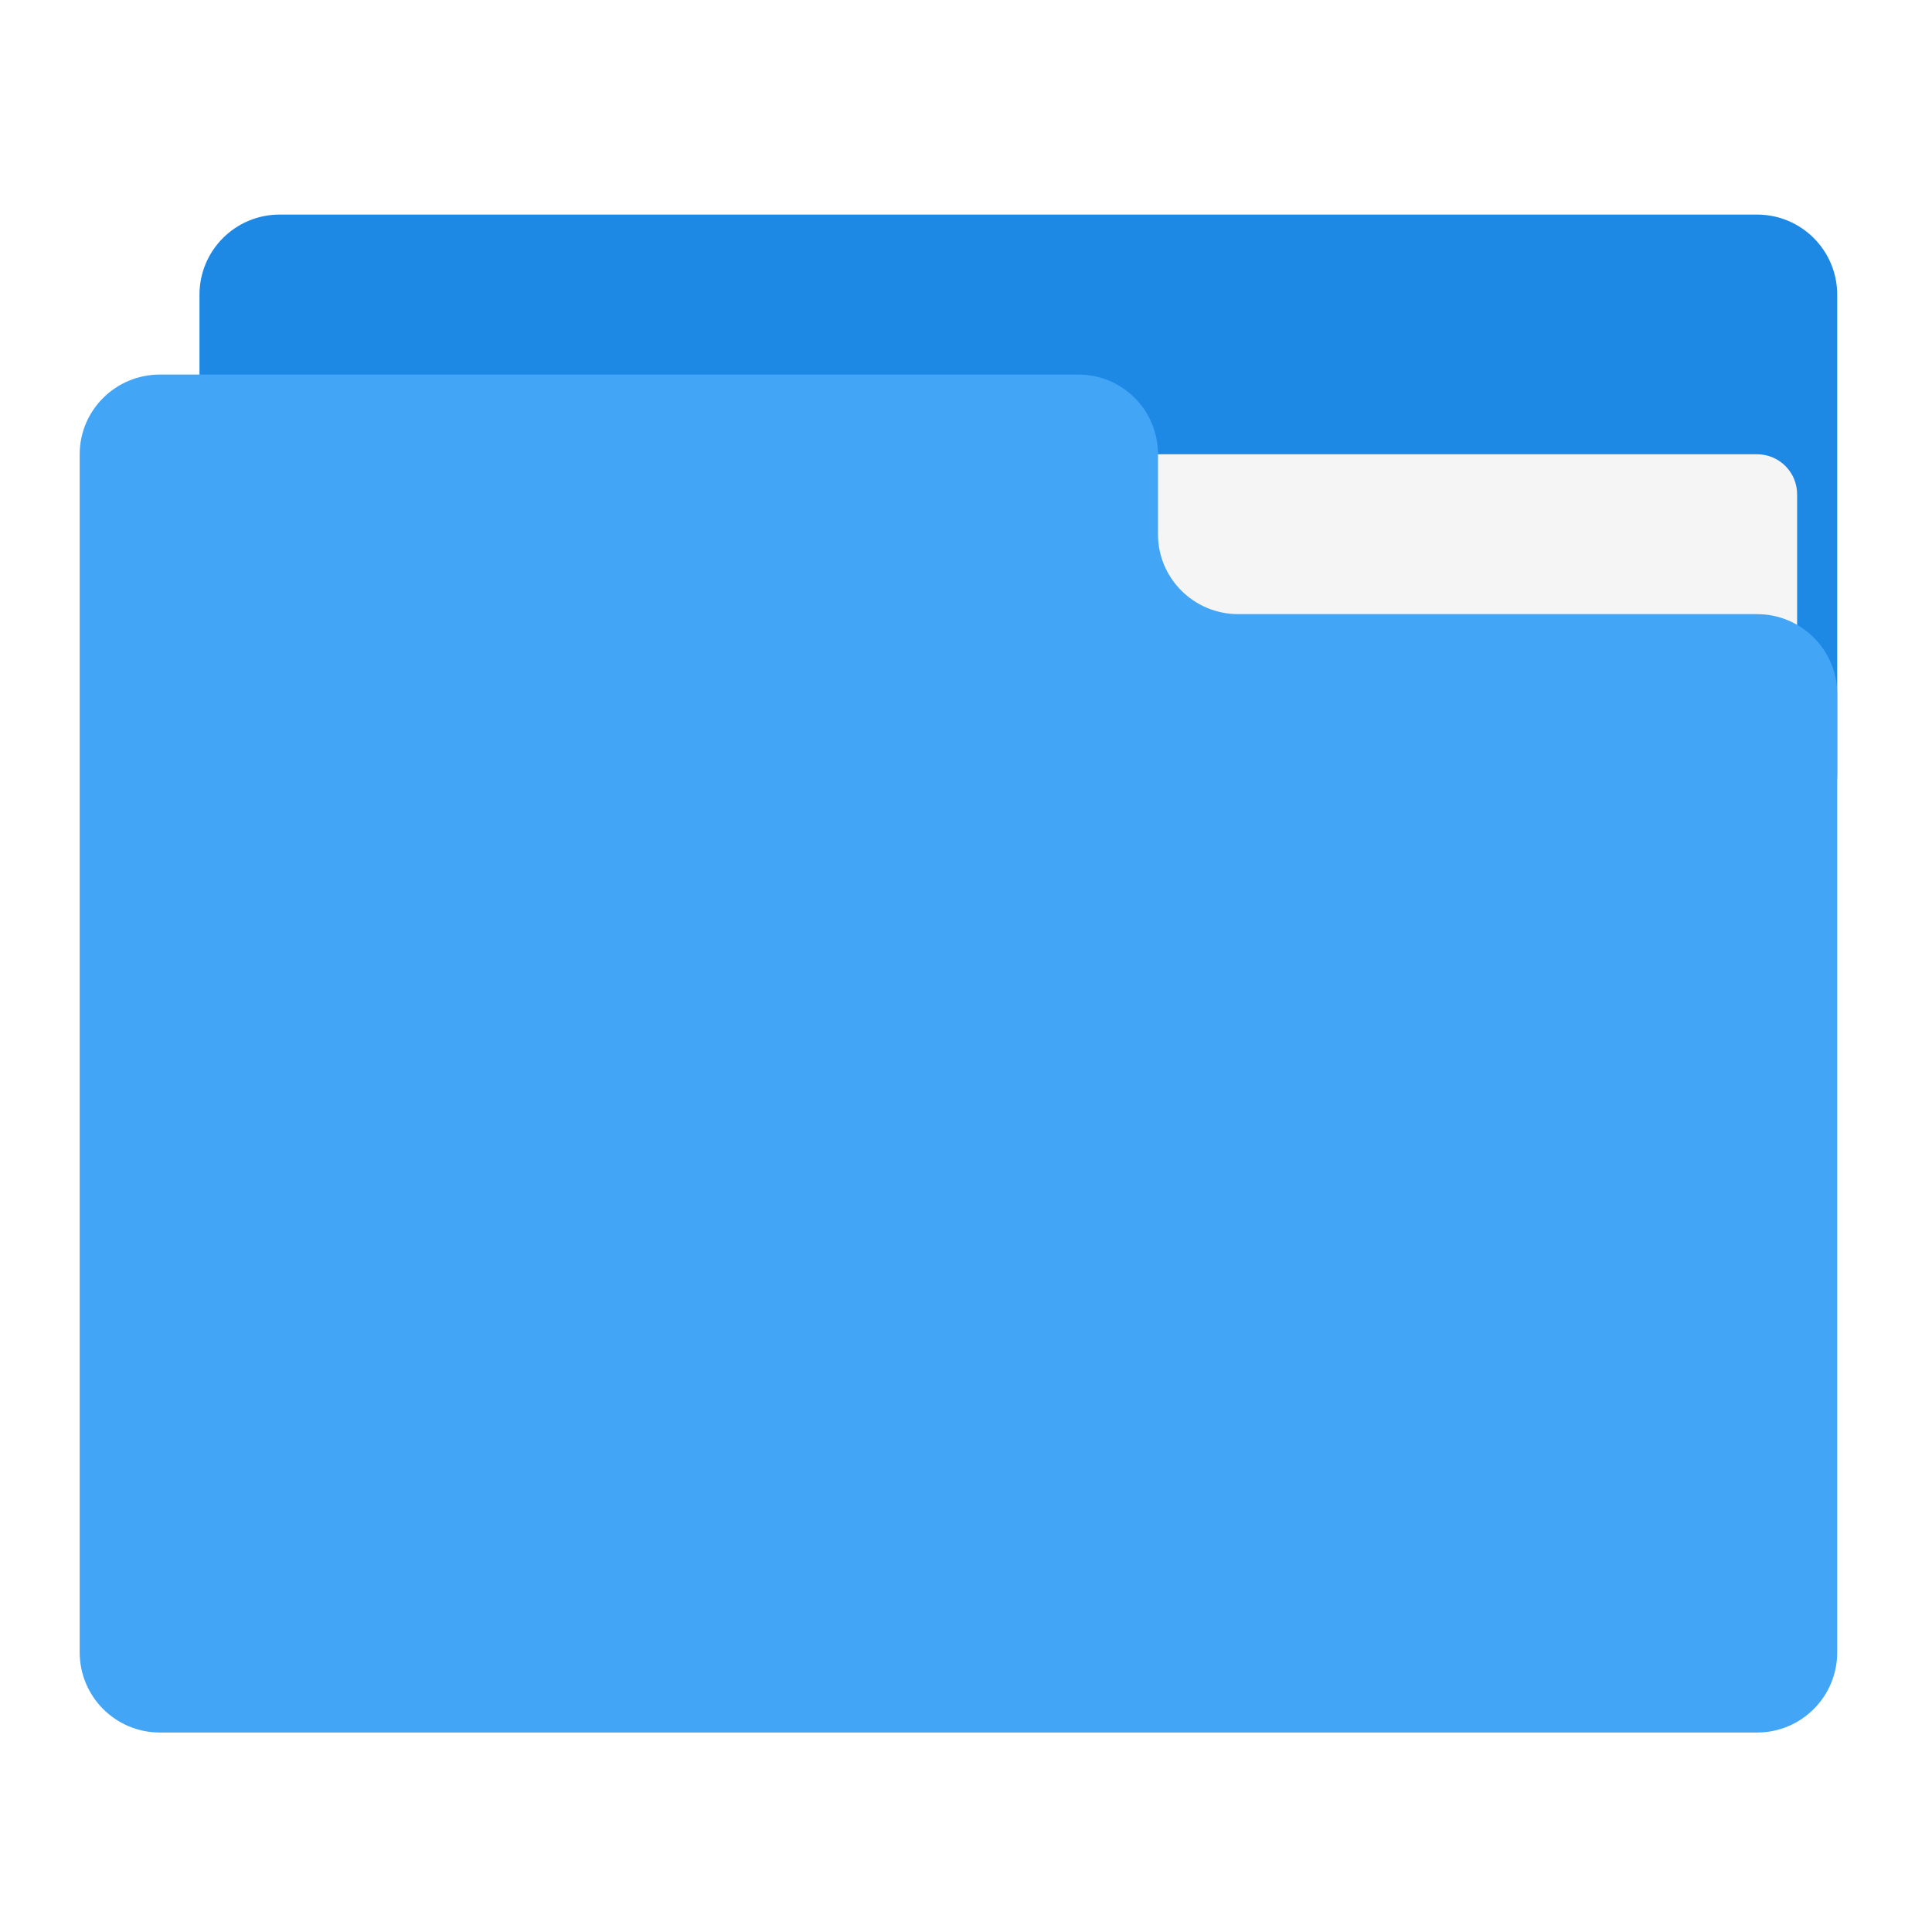
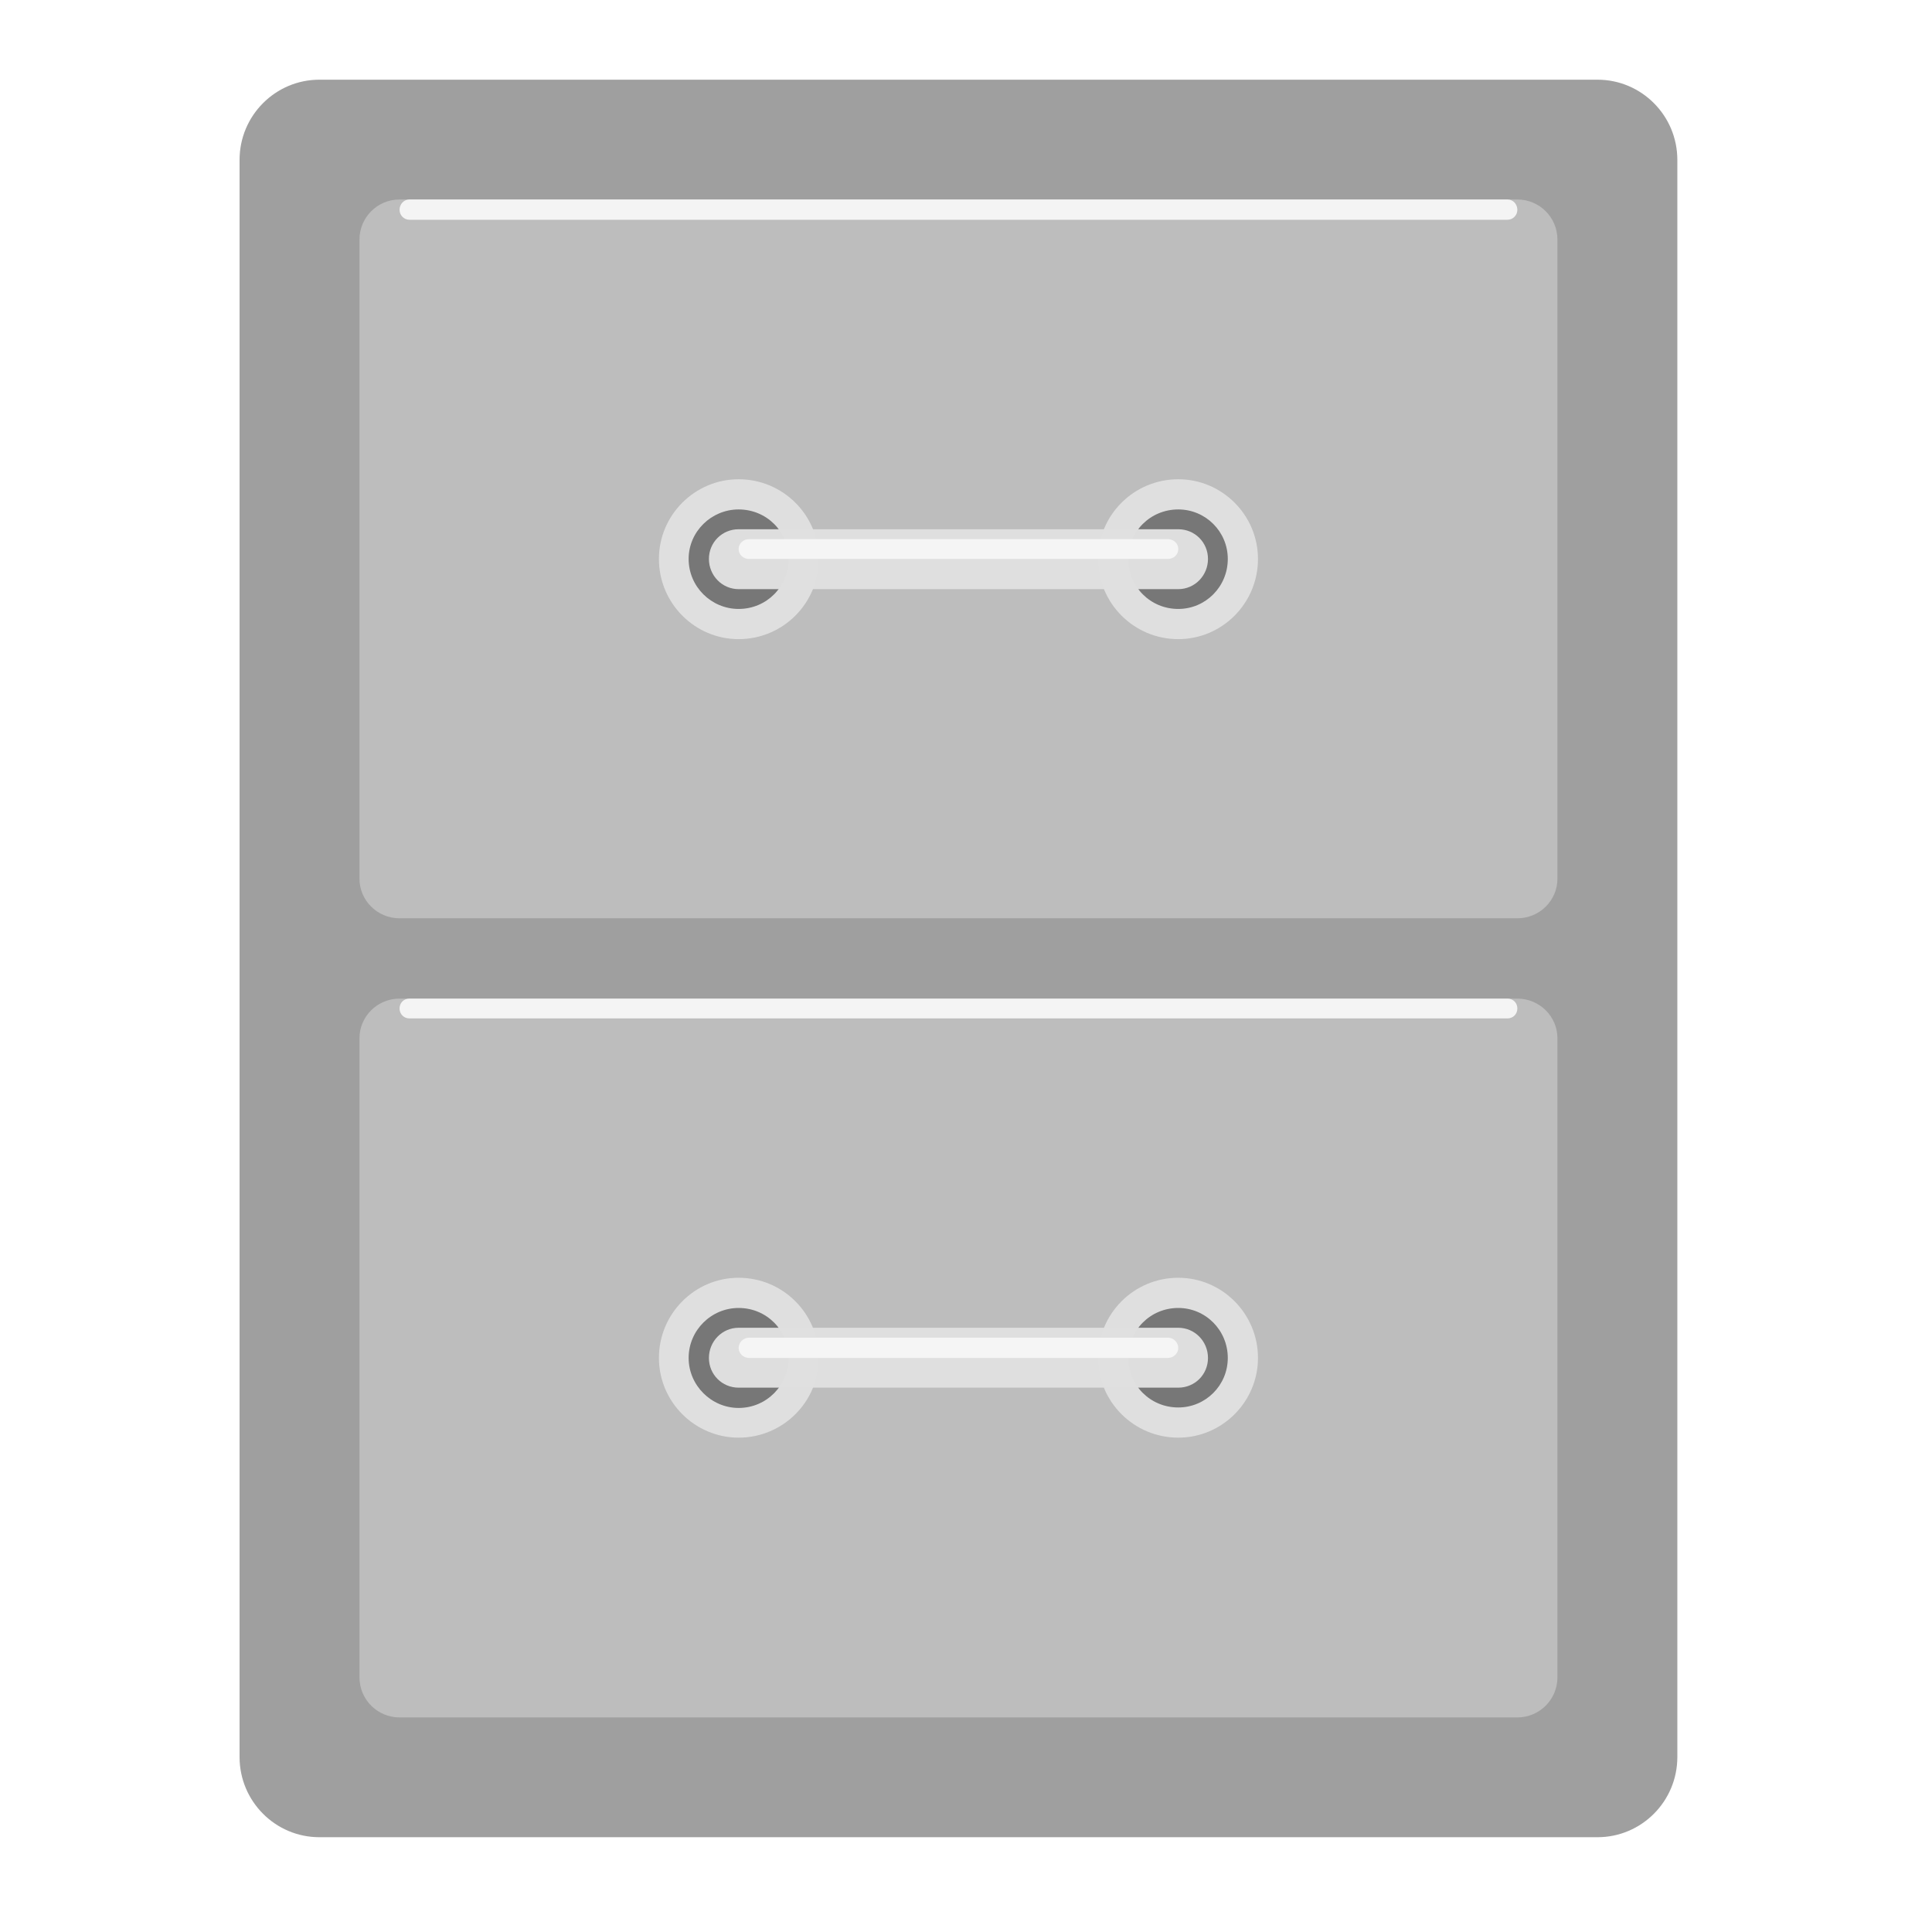
- <svg xmlns="http://www.w3.org/2000/svg" width="16px" height="16px" viewBox="0 0 16 16" version="1.1">
+ <svg xmlns="http://www.w3.org/2000/svg" xmlns:xlink="http://www.w3.org/1999/xlink" width="16px" height="16px" viewBox="0 0 16 16" version="1.1">
+   <defs>
+     <filter id="alpha" filterUnits="objectBoundingBox" x="0%" y="0%" width="100%" height="100%">
+       <feColorMatrix type="matrix" in="SourceGraphic" values="0 0 0 0 1 0 0 0 0 1 0 0 0 0 1 0 0 0 1 0" />
+     </filter>
+     <mask id="mask0">
+       <g filter="url(#alpha)">
+         <rect x="0" y="0" width="16" height="16" style="fill:rgb(0%,0%,0%);fill-opacity:0.986;stroke:none;" />
+       </g>
+     </mask>
+     <clipPath id="clip1">
+       <rect x="0" y="0" width="16" height="16" />
+     </clipPath>
+     <g id="surface5" clip-path="url(#clip1)">
+       <path style=" stroke:none;fill-rule:nonzero;fill:rgb(61.961%,61.961%,61.961%);fill-opacity:1;" d="M 2.645 0.66 L 13.23 0.66 C 13.594 0.66 13.891 0.957 13.891 1.324 L 13.891 14.551 C 13.891 14.918 13.594 15.215 13.23 15.215 L 2.645 15.215 C 2.281 15.215 1.984 14.918 1.984 14.551 L 1.984 1.324 C 1.984 0.957 2.281 0.66 2.645 0.66 Z M 2.645 0.66 " />
+     </g>
+     <mask id="mask1">
+       <g filter="url(#alpha)">
+         <rect x="0" y="0" width="16" height="16" style="fill:rgb(0%,0%,0%);fill-opacity:0.986;stroke:none;" />
+       </g>
+     </mask>
+     <clipPath id="clip2">
+       <rect x="0" y="0" width="16" height="16" />
+     </clipPath>
+     <g id="surface8" clip-path="url(#clip2)">
+       <path style=" stroke:none;fill-rule:nonzero;fill:rgb(74.118%,74.118%,74.118%);fill-opacity:1;" d="M 3.309 1.652 L 12.566 1.652 C 12.75 1.652 12.898 1.801 12.898 1.984 L 12.898 7.277 C 12.898 7.457 12.75 7.605 12.566 7.605 L 3.309 7.605 C 3.125 7.605 2.977 7.457 2.977 7.277 L 2.977 1.984 C 2.977 1.801 3.125 1.652 3.309 1.652 Z M 3.309 1.652 " />
+     </g>
+     <mask id="mask2">
+       <g filter="url(#alpha)">
+         <rect x="0" y="0" width="16" height="16" style="fill:rgb(0%,0%,0%);fill-opacity:0.986;stroke:none;" />
+       </g>
+     </mask>
+     <clipPath id="clip3">
+       <rect x="0" y="0" width="16" height="16" />
+     </clipPath>
+     <g id="surface11" clip-path="url(#clip3)">
+       <path style=" stroke:none;fill-rule:nonzero;fill:rgb(74.118%,74.118%,74.118%);fill-opacity:1;" d="M 3.309 8.27 L 12.566 8.27 C 12.75 8.27 12.898 8.418 12.898 8.598 L 12.898 13.891 C 12.898 14.074 12.75 14.223 12.566 14.223 L 3.309 14.223 C 3.125 14.223 2.977 14.074 2.977 13.891 L 2.977 8.598 C 2.977 8.418 3.125 8.27 3.309 8.27 Z M 3.309 8.27 " />
+     </g>
+     <mask id="mask3">
+       <g filter="url(#alpha)">
+         <rect x="0" y="0" width="16" height="16" style="fill:rgb(0%,0%,0%);fill-opacity:0.986;stroke:none;" />
+       </g>
+     </mask>
+     <clipPath id="clip4">
+       <rect x="0" y="0" width="16" height="16" />
+     </clipPath>
+     <g id="surface14" clip-path="url(#clip4)">
+       <path style=" stroke:none;fill-rule:nonzero;fill:rgb(87.843%,87.843%,87.843%);fill-opacity:1;" d="M 6.117 3.969 C 6.484 3.969 6.781 4.266 6.781 4.629 C 6.781 4.996 6.484 5.293 6.117 5.293 C 5.754 5.293 5.457 4.996 5.457 4.629 C 5.457 4.266 5.754 3.969 6.117 3.969 Z M 6.117 3.969 " />
+     </g>
+     <mask id="mask4">
+       <g filter="url(#alpha)">
+         <rect x="0" y="0" width="16" height="16" style="fill:rgb(0%,0%,0%);fill-opacity:0.986;stroke:none;" />
+       </g>
+     </mask>
+     <clipPath id="clip5">
+       <rect x="0" y="0" width="16" height="16" />
+     </clipPath>
+     <g id="surface17" clip-path="url(#clip5)">
+       <path style=" stroke:none;fill-rule:nonzero;fill:rgb(45.882%,45.882%,45.882%);fill-opacity:1;" d="M 6.117 4.219 C 6.348 4.219 6.531 4.402 6.531 4.629 C 6.531 4.859 6.348 5.043 6.117 5.043 C 5.891 5.043 5.703 4.859 5.703 4.629 C 5.703 4.402 5.891 4.219 6.117 4.219 Z M 6.117 4.219 " />
+     </g>
+     <mask id="mask5">
+       <g filter="url(#alpha)">
+         <rect x="0" y="0" width="16" height="16" style="fill:rgb(0%,0%,0%);fill-opacity:0.986;stroke:none;" />
+       </g>
+     </mask>
+     <clipPath id="clip6">
+       <rect x="0" y="0" width="16" height="16" />
+     </clipPath>
+     <g id="surface20" clip-path="url(#clip6)">
+       <path style=" stroke:none;fill-rule:nonzero;fill:rgb(87.843%,87.843%,87.843%);fill-opacity:1;" d="M 9.758 3.969 C 10.121 3.969 10.418 4.266 10.418 4.629 C 10.418 4.996 10.121 5.293 9.758 5.293 C 9.391 5.293 9.094 4.996 9.094 4.629 C 9.094 4.266 9.391 3.969 9.758 3.969 Z M 9.758 3.969 " />
+     </g>
+     <mask id="mask6">
+       <g filter="url(#alpha)">
+         <rect x="0" y="0" width="16" height="16" style="fill:rgb(0%,0%,0%);fill-opacity:0.986;stroke:none;" />
+       </g>
+     </mask>
+     <clipPath id="clip7">
+       <rect x="0" y="0" width="16" height="16" />
+     </clipPath>
+     <g id="surface23" clip-path="url(#clip7)">
+       <path style=" stroke:none;fill-rule:nonzero;fill:rgb(45.882%,45.882%,45.882%);fill-opacity:1;" d="M 9.758 4.219 C 9.984 4.219 10.168 4.402 10.168 4.629 C 10.168 4.859 9.984 5.043 9.758 5.043 C 9.527 5.043 9.344 4.859 9.344 4.629 C 9.344 4.402 9.527 4.219 9.758 4.219 Z M 9.758 4.219 " />
+     </g>
+     <mask id="mask7">
+       <g filter="url(#alpha)">
+         <rect x="0" y="0" width="16" height="16" style="fill:rgb(0%,0%,0%);fill-opacity:0.986;stroke:none;" />
+       </g>
+     </mask>
+     <clipPath id="clip8">
+       <rect x="0" y="0" width="16" height="16" />
+     </clipPath>
+     <g id="surface26" clip-path="url(#clip8)">
+       <path style=" stroke:none;fill-rule:nonzero;fill:rgb(87.843%,87.843%,87.843%);fill-opacity:1;" d="M 6.117 4.383 L 9.758 4.383 C 9.895 4.383 10.004 4.492 10.004 4.629 C 10.004 4.766 9.895 4.879 9.758 4.879 L 6.117 4.879 C 5.98 4.879 5.871 4.766 5.871 4.629 C 5.871 4.492 5.98 4.383 6.117 4.383 Z M 6.117 4.383 " />
+     </g>
+     <mask id="mask8">
+       <g filter="url(#alpha)">
+         <rect x="0" y="0" width="16" height="16" style="fill:rgb(0%,0%,0%);fill-opacity:0.986;stroke:none;" />
+       </g>
+     </mask>
+     <clipPath id="clip9">
+       <rect x="0" y="0" width="16" height="16" />
+     </clipPath>
+     <g id="surface29" clip-path="url(#clip9)">
+       <path style=" stroke:none;fill-rule:nonzero;fill:rgb(87.843%,87.843%,87.843%);fill-opacity:1;" d="M 6.117 10.582 C 6.484 10.582 6.781 10.879 6.781 11.246 C 6.781 11.609 6.484 11.906 6.117 11.906 C 5.754 11.906 5.457 11.609 5.457 11.246 C 5.457 10.879 5.754 10.582 6.117 10.582 Z M 6.117 10.582 " />
+     </g>
+     <mask id="mask9">
+       <g filter="url(#alpha)">
+         <rect x="0" y="0" width="16" height="16" style="fill:rgb(0%,0%,0%);fill-opacity:0.986;stroke:none;" />
+       </g>
+     </mask>
+     <clipPath id="clip10">
+       <rect x="0" y="0" width="16" height="16" />
+     </clipPath>
+     <g id="surface32" clip-path="url(#clip10)">
+       <path style=" stroke:none;fill-rule:nonzero;fill:rgb(45.882%,45.882%,45.882%);fill-opacity:1;" d="M 6.117 10.832 C 6.348 10.832 6.531 11.016 6.531 11.246 C 6.531 11.473 6.348 11.66 6.117 11.66 C 5.891 11.66 5.703 11.473 5.703 11.246 C 5.703 11.016 5.891 10.832 6.117 10.832 Z M 6.117 10.832 " />
+     </g>
+     <mask id="mask10">
+       <g filter="url(#alpha)">
+         <rect x="0" y="0" width="16" height="16" style="fill:rgb(0%,0%,0%);fill-opacity:0.986;stroke:none;" />
+       </g>
+     </mask>
+     <clipPath id="clip11">
+       <rect x="0" y="0" width="16" height="16" />
+     </clipPath>
+     <g id="surface35" clip-path="url(#clip11)">
+       <path style=" stroke:none;fill-rule:nonzero;fill:rgb(87.843%,87.843%,87.843%);fill-opacity:1;" d="M 9.758 10.582 C 10.121 10.582 10.418 10.879 10.418 11.246 C 10.418 11.609 10.121 11.906 9.758 11.906 C 9.391 11.906 9.094 11.609 9.094 11.246 C 9.094 10.879 9.391 10.582 9.758 10.582 Z M 9.758 10.582 " />
+     </g>
+     <mask id="mask11">
+       <g filter="url(#alpha)">
+         <rect x="0" y="0" width="16" height="16" style="fill:rgb(0%,0%,0%);fill-opacity:0.986;stroke:none;" />
+       </g>
+     </mask>
+     <clipPath id="clip12">
+       <rect x="0" y="0" width="16" height="16" />
+     </clipPath>
+     <g id="surface38" clip-path="url(#clip12)">
+       <path style=" stroke:none;fill-rule:nonzero;fill:rgb(45.882%,45.882%,45.882%);fill-opacity:1;" d="M 9.758 10.832 C 9.984 10.832 10.168 11.016 10.168 11.246 C 10.168 11.473 9.984 11.656 9.758 11.656 C 9.527 11.656 9.344 11.473 9.344 11.246 C 9.344 11.016 9.527 10.832 9.758 10.832 Z M 9.758 10.832 " />
+     </g>
+     <mask id="mask12">
+       <g filter="url(#alpha)">
+         <rect x="0" y="0" width="16" height="16" style="fill:rgb(0%,0%,0%);fill-opacity:0.986;stroke:none;" />
+       </g>
+     </mask>
+     <clipPath id="clip13">
+       <rect x="0" y="0" width="16" height="16" />
+     </clipPath>
+     <g id="surface41" clip-path="url(#clip13)">
+       <path style=" stroke:none;fill-rule:nonzero;fill:rgb(87.843%,87.843%,87.843%);fill-opacity:1;" d="M 6.117 10.996 L 9.758 10.996 C 9.895 10.996 10.004 11.109 10.004 11.246 C 10.004 11.383 9.895 11.492 9.758 11.492 L 6.117 11.492 C 5.98 11.492 5.871 11.383 5.871 11.246 C 5.871 11.109 5.98 10.996 6.117 10.996 Z M 6.117 10.996 " />
+     </g>
+     <mask id="mask13">
+       <g filter="url(#alpha)">
+         <rect x="0" y="0" width="16" height="16" style="fill:rgb(0%,0%,0%);fill-opacity:0.986;stroke:none;" />
+       </g>
+     </mask>
+     <clipPath id="clip14">
+       <rect x="0" y="0" width="16" height="16" />
+     </clipPath>
+     <g id="surface44" clip-path="url(#clip14)">
+       <path style=" stroke:none;fill-rule:nonzero;fill:rgb(96.078%,96.078%,96.078%);fill-opacity:1;" d="M 6.203 4.465 L 9.672 4.465 C 9.719 4.465 9.758 4.5 9.758 4.547 C 9.758 4.594 9.719 4.629 9.672 4.629 L 6.203 4.629 C 6.156 4.629 6.117 4.594 6.117 4.547 C 6.117 4.5 6.156 4.465 6.203 4.465 Z M 6.203 4.465 " />
+     </g>
+     <mask id="mask14">
+       <g filter="url(#alpha)">
+         <rect x="0" y="0" width="16" height="16" style="fill:rgb(0%,0%,0%);fill-opacity:0.986;stroke:none;" />
+       </g>
+     </mask>
+     <clipPath id="clip15">
+       <rect x="0" y="0" width="16" height="16" />
+     </clipPath>
+     <g id="surface47" clip-path="url(#clip15)">
+       <path style=" stroke:none;fill-rule:nonzero;fill:rgb(96.078%,96.078%,96.078%);fill-opacity:1;" d="M 6.203 11.078 L 9.672 11.078 C 9.719 11.078 9.758 11.117 9.758 11.164 C 9.758 11.207 9.719 11.246 9.672 11.246 L 6.203 11.246 C 6.156 11.246 6.117 11.207 6.117 11.164 C 6.117 11.117 6.156 11.078 6.203 11.078 Z M 6.203 11.078 " />
+     </g>
+     <mask id="mask15">
+       <g filter="url(#alpha)">
+         <rect x="0" y="0" width="16" height="16" style="fill:rgb(0%,0%,0%);fill-opacity:0.986;stroke:none;" />
+       </g>
+     </mask>
+     <clipPath id="clip16">
+       <rect x="0" y="0" width="16" height="16" />
+     </clipPath>
+     <g id="surface50" clip-path="url(#clip16)">
+       <path style=" stroke:none;fill-rule:nonzero;fill:rgb(96.078%,96.078%,96.078%);fill-opacity:1;" d="M 3.391 8.27 L 12.484 8.27 C 12.531 8.27 12.566 8.305 12.566 8.352 C 12.566 8.398 12.531 8.434 12.484 8.434 L 3.391 8.434 C 3.344 8.434 3.309 8.398 3.309 8.352 C 3.309 8.305 3.344 8.27 3.391 8.27 Z M 3.391 8.27 " />
+     </g>
+     <mask id="mask16">
+       <g filter="url(#alpha)">
+         <rect x="0" y="0" width="16" height="16" style="fill:rgb(0%,0%,0%);fill-opacity:0.986;stroke:none;" />
+       </g>
+     </mask>
+     <clipPath id="clip17">
+       <rect x="0" y="0" width="16" height="16" />
+     </clipPath>
+     <g id="surface53" clip-path="url(#clip17)">
+       <path style=" stroke:none;fill-rule:nonzero;fill:rgb(96.078%,96.078%,96.078%);fill-opacity:1;" d="M 3.391 1.652 L 12.484 1.652 C 12.531 1.652 12.566 1.691 12.566 1.738 C 12.566 1.781 12.531 1.82 12.484 1.82 L 3.391 1.82 C 3.344 1.82 3.309 1.781 3.309 1.738 C 3.309 1.691 3.344 1.652 3.391 1.652 Z M 3.391 1.652 " />
+     </g>
+   </defs>
  <g id="surface1">
-     <path style=" stroke:none;fill-rule:nonzero;fill:rgb(11.765%,53.333%,89.804%);fill-opacity:1;" d="M 2.316 1.777 L 14.551 1.777 C 14.918 1.777 15.215 2.074 15.215 2.441 L 15.215 6.41 C 15.215 6.773 14.918 7.07 14.551 7.07 L 2.316 7.07 C 1.949 7.07 1.652 6.773 1.652 6.41 L 1.652 2.441 C 1.652 2.074 1.949 1.777 2.316 1.777 Z M 2.316 1.777 " />
-     <path style=" stroke:none;fill-rule:nonzero;fill:rgb(96.078%,96.078%,96.078%);fill-opacity:1;" d="M 7.938 3.762 L 14.551 3.762 C 14.734 3.762 14.883 3.91 14.883 4.094 L 14.883 6.41 C 14.883 6.59 14.734 6.738 14.551 6.738 L 7.938 6.738 C 7.754 6.738 7.605 6.59 7.605 6.41 L 7.605 4.094 C 7.605 3.91 7.754 3.762 7.938 3.762 Z M 7.938 3.762 " />
-     <path style=" stroke:none;fill-rule:nonzero;fill:rgb(25.882%,64.706%,96.078%);fill-opacity:1;" d="M 1.324 3.102 C 0.957 3.102 0.66 3.398 0.66 3.762 L 0.66 13.684 C 0.66 14.051 0.957 14.348 1.324 14.348 L 14.551 14.348 C 14.918 14.348 15.215 14.051 15.215 13.684 L 15.215 5.746 C 15.215 5.383 14.918 5.086 14.551 5.086 L 10.254 5.086 C 9.887 5.086 9.59 4.789 9.59 4.426 L 9.59 3.762 C 9.59 3.398 9.297 3.102 8.93 3.102 Z M 1.324 3.102 " />
+     <use xlink:href="#surface5" mask="url(#mask0)" />
+     <use xlink:href="#surface8" mask="url(#mask1)" />
+     <use xlink:href="#surface11" mask="url(#mask2)" />
+     <use xlink:href="#surface14" mask="url(#mask3)" />
+     <use xlink:href="#surface17" mask="url(#mask4)" />
+     <use xlink:href="#surface20" mask="url(#mask5)" />
+     <use xlink:href="#surface23" mask="url(#mask6)" />
+     <use xlink:href="#surface26" mask="url(#mask7)" />
+     <use xlink:href="#surface29" mask="url(#mask8)" />
+     <use xlink:href="#surface32" mask="url(#mask9)" />
+     <use xlink:href="#surface35" mask="url(#mask10)" />
+     <use xlink:href="#surface38" mask="url(#mask11)" />
+     <use xlink:href="#surface41" mask="url(#mask12)" />
+     <use xlink:href="#surface44" mask="url(#mask13)" />
+     <use xlink:href="#surface47" mask="url(#mask14)" />
+     <use xlink:href="#surface50" mask="url(#mask15)" />
+     <use xlink:href="#surface53" mask="url(#mask16)" />
  </g>
</svg>
